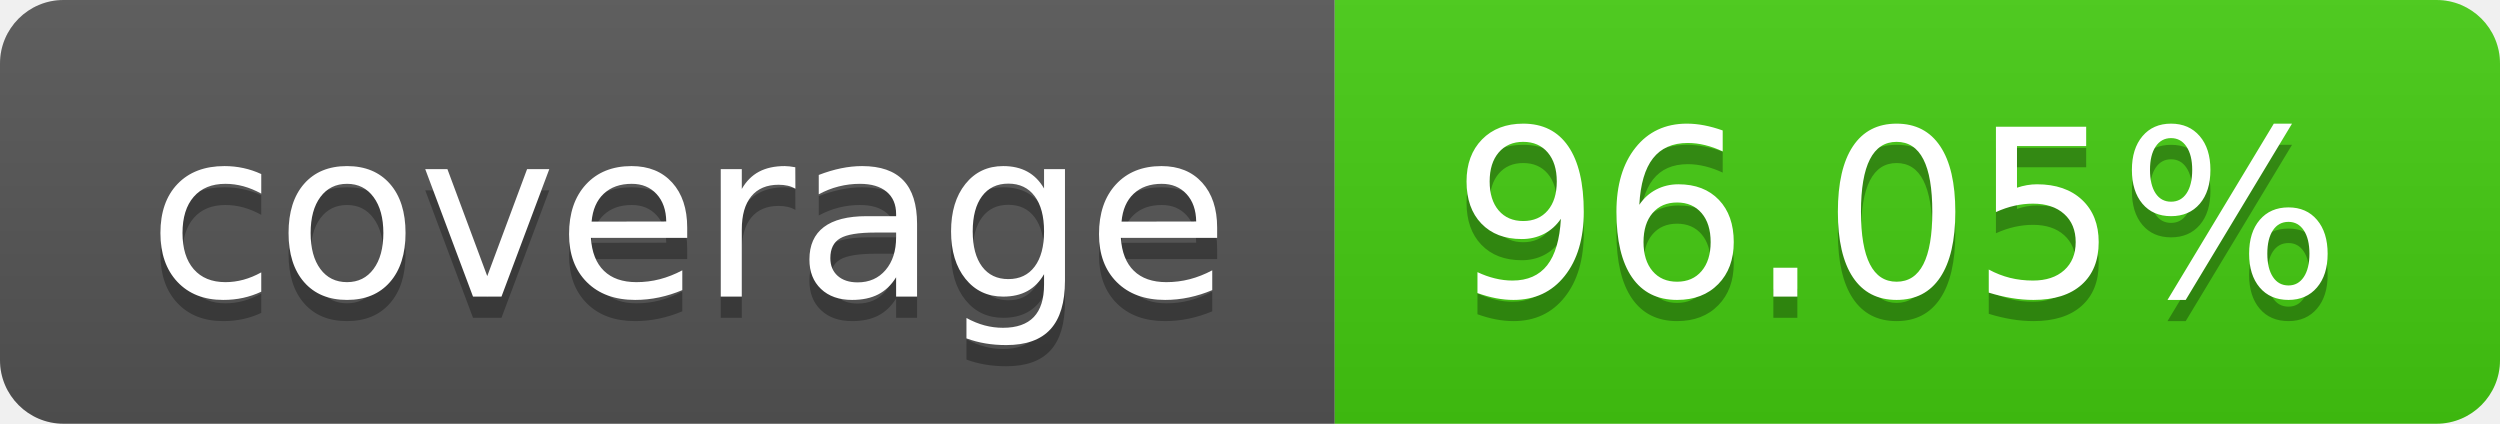
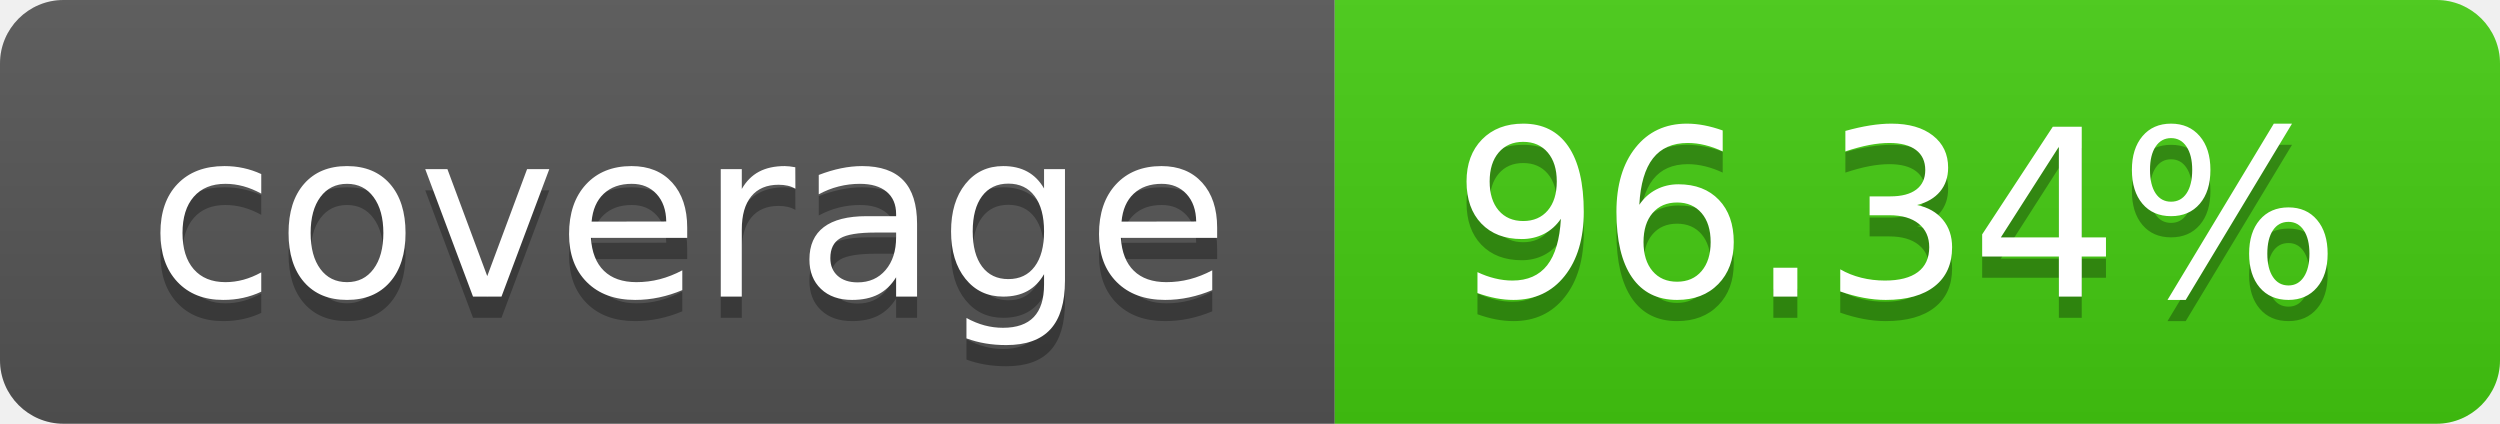
- <svg xmlns="http://www.w3.org/2000/svg" width="118" height="20" role="img" aria-label="coverage: 96.05%">
+ <svg xmlns="http://www.w3.org/2000/svg" width="118" height="20" role="img" aria-label="coverage: 96.34%">
  <linearGradient id="s" x2="0" y2="100%">
    <stop offset="0" stop-color="#bbb" stop-opacity=".1" />
    <stop offset="1" stop-opacity=".1" />
  </linearGradient>
  <clipPath id="r">
    <rect width="118" height="20" rx="3" fill="#fff" />
  </clipPath>
  <g clip-path="url(#r)">
    <rect width="63" height="20" fill="#555" />
    <rect x="63" width="55" height="20" fill="#4c1" />
    <rect width="118" height="20" fill="url(#s)" />
  </g>
  <g fill="#fff" text-anchor="middle" font-family="Verdana,Geneva,DejaVu Sans,sans-serif" text-rendering="geometricPrecision" font-size="110">
    <text aria-hidden="true" x="325.0" y="150" fill="#010101" fill-opacity=".3" transform="scale(.1)" textLength="530">coverage</text>
    <text x="325.0" y="140" transform="scale(.1)" fill="#fff" textLength="530">coverage</text>
-     <text aria-hidden="true" x="895.0" y="150" fill="#010101" fill-opacity=".3" transform="scale(.1)" textLength="450">96.05%</text>
-     <text x="895.0" y="140" transform="scale(.1)" fill="#fff" textLength="450">96.05%</text>
+     <text aria-hidden="true" x="895.0" y="150" fill="#010101" fill-opacity=".3" transform="scale(.1)" textLength="450">96.34%</text>
+     <text x="895.0" y="140" transform="scale(.1)" fill="#fff" textLength="450">96.34%</text>
  </g>
</svg>
